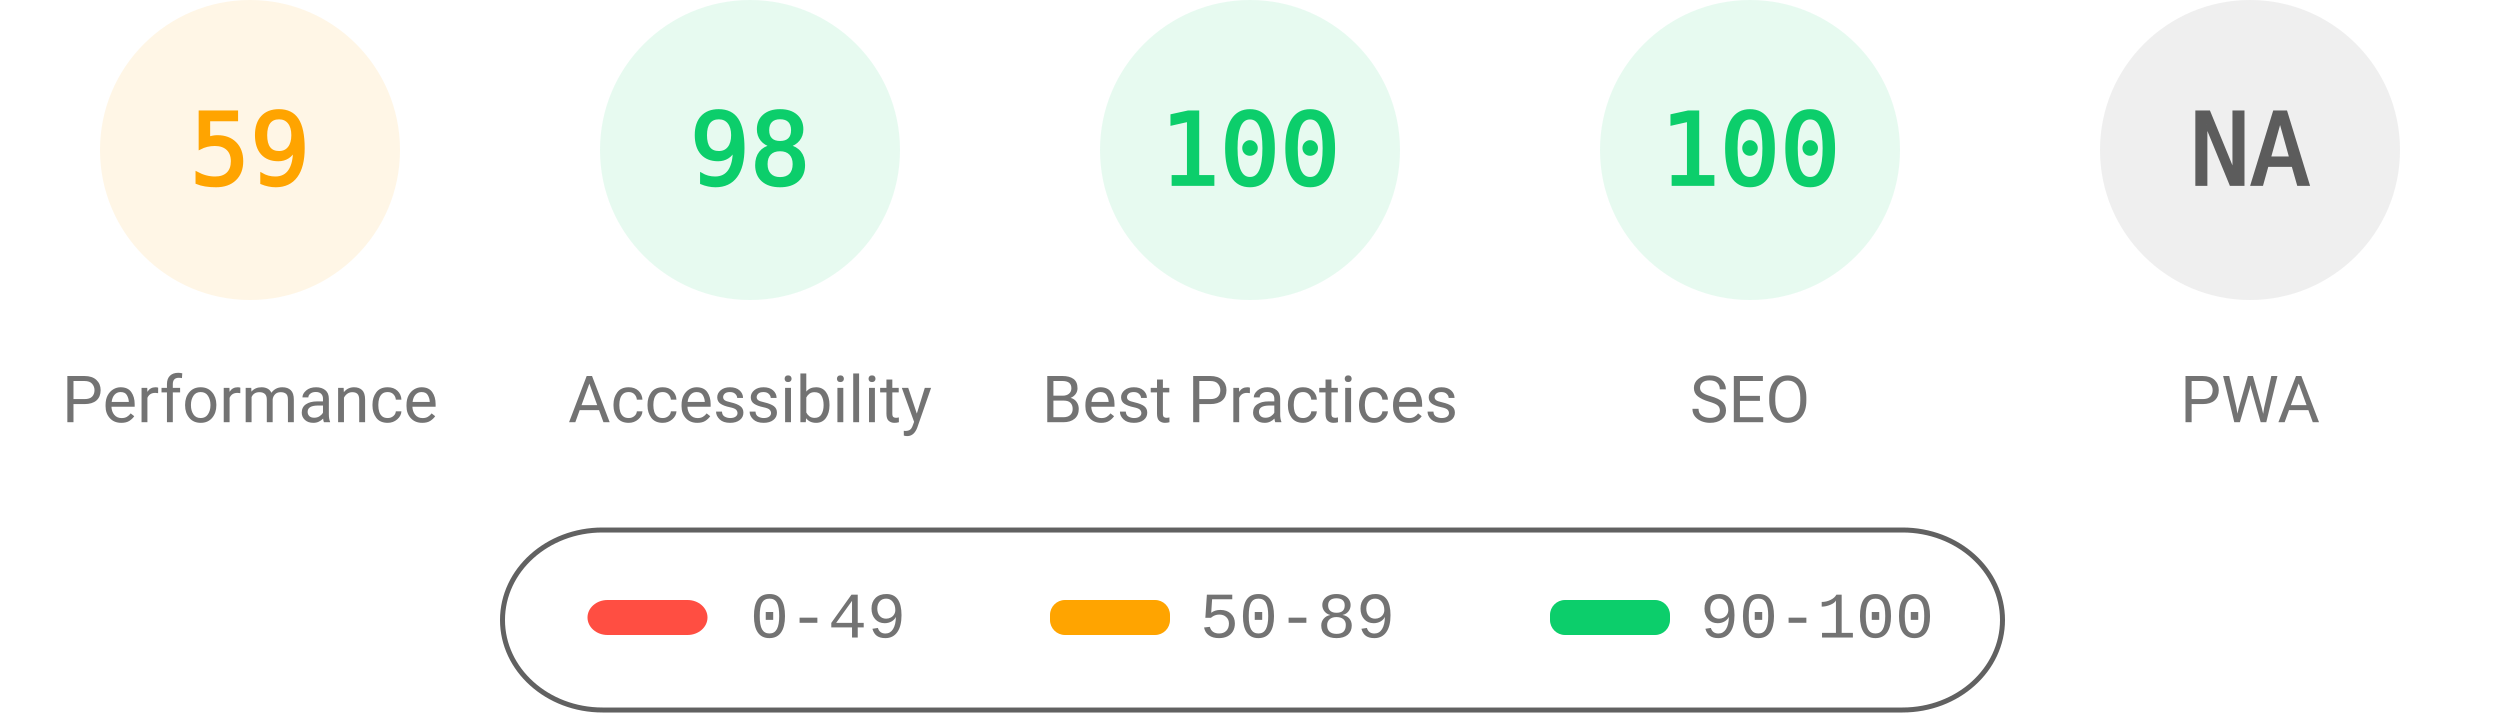
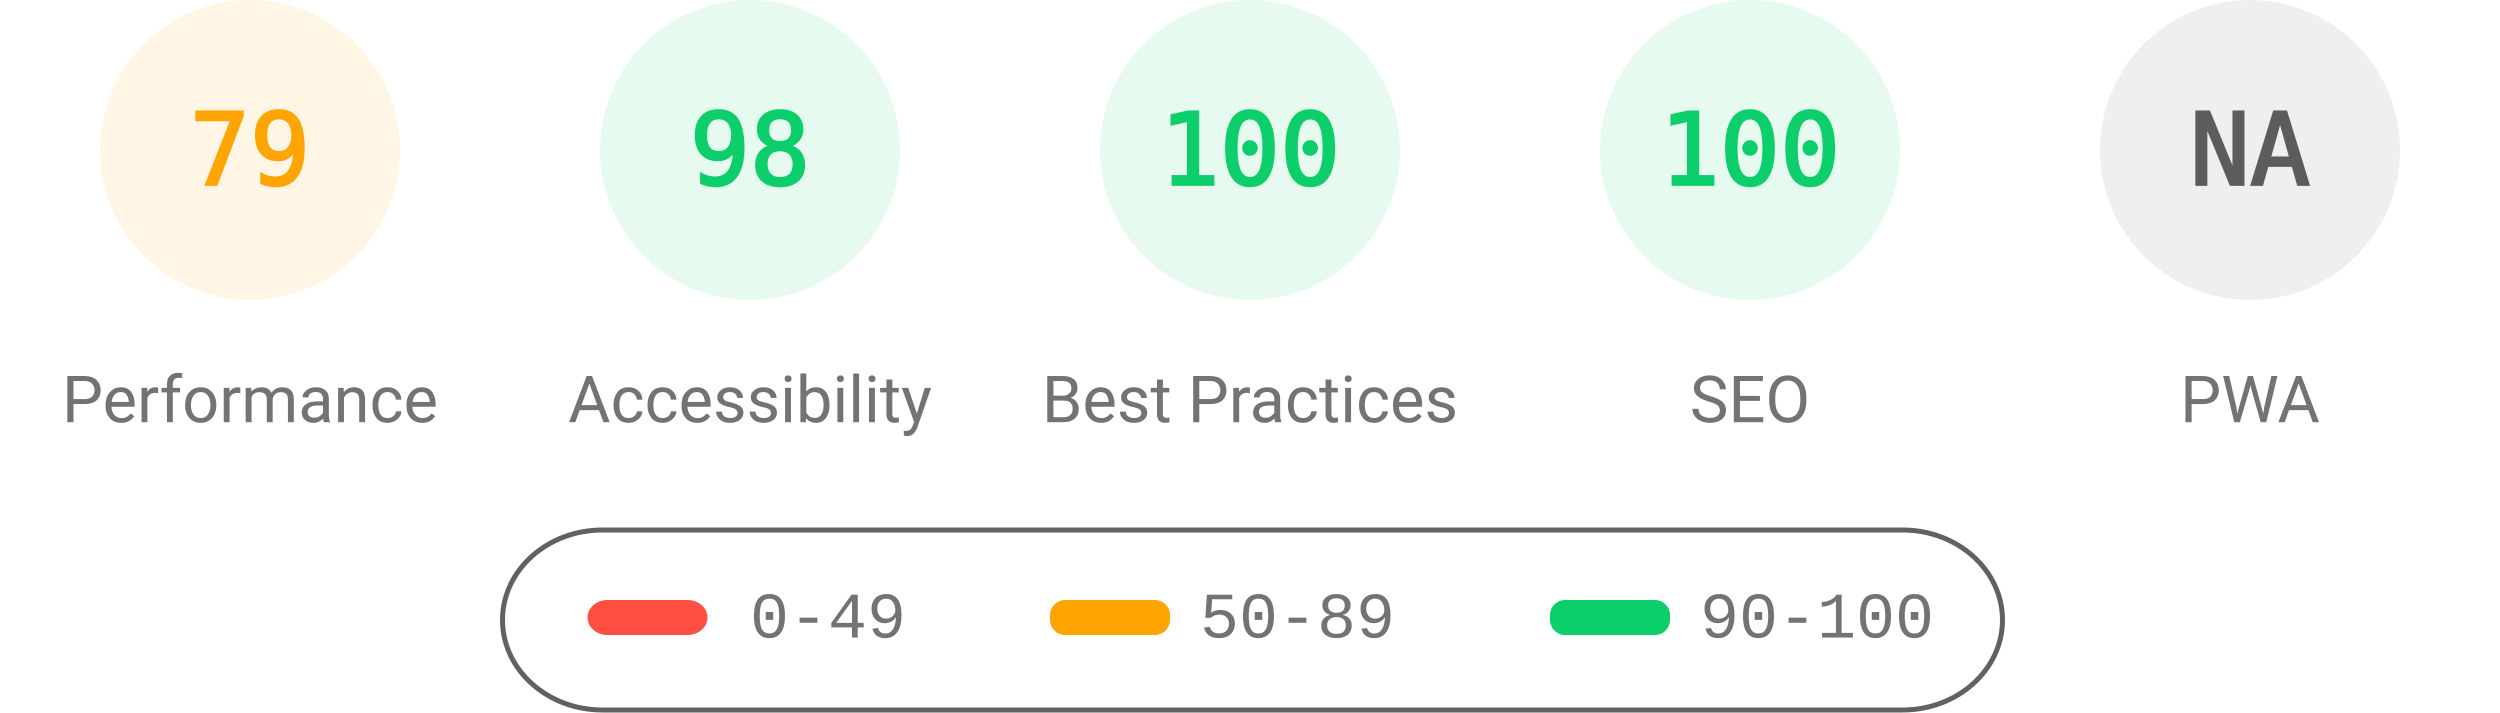
<svg xmlns="http://www.w3.org/2000/svg" fill="none" width="1000" height="285">
  <style>.gauge-base{opacity:.1}.gauge-arc{fill:none;animation-delay:250ms;stroke-linecap:round;transform:rotate(-90deg);transform-origin:100px 60px;animation:load-gauge 1s ease forwards}.guage-text{font-size:40px;font-family:monospace;text-align:center}.guage-red{color:#ff4e42;fill:#ff4e42;stroke:#ff4e42}.guage-orange{color:#ffa400;fill:#ffa400;stroke:#ffa400}.guage-green{color:#0cce6b;fill:#0cce6b;stroke:#0cce6b}.guage-undefined{color:#5c5c5c;fill:#5c5c5c;stroke:#5c5c5c}.guage-title{color:#737373;fill:#737373;stroke:none;font-size:26px;line-height:26px;font-family:Roboto,Halvetica,Arial,sans-serif}@keyframes load-gauge{from{stroke-dasharray:0 352.858}}</style>
  <svg class="guage-div guage-perf guage-orange" viewBox="0 0 200 200" width="200" height="200">
    <circle class="gauge-base" r="56" cx="100" cy="60" stroke-width="8" />
-     <circle class="gauge-arc guage-arc-1" r="56" cx="100" cy="60" stroke-width="8" style="stroke-dasharray:207.596,351.858" />
-     <text class="guage-text" x="100" y="60" alignment-baseline="central" dominant-baseline="central" text-anchor="middle">59</text>
+     <circle class="gauge-arc guage-arc-1" r="56" cx="100" cy="60" stroke-width="8" style="stroke-dasharray:277.968,351.858" />
+     <text class="guage-text" x="100" y="60" alignment-baseline="central" dominant-baseline="central" text-anchor="middle">79</text>
    <text class="guage-title" x="100" y="160" alignment-baseline="central" dominant-baseline="central" text-anchor="middle">Performance</text>
  </svg>
  <svg class="guage-div guage-acc guage-green" viewBox="0 0 200 200" width="200" height="200" x="200">
    <circle class="gauge-base" r="56" cx="100" cy="60" stroke-width="8" />
    <circle class="gauge-arc guage-arc-2" r="56" cx="100" cy="60" stroke-width="8" style="stroke-dasharray:344.821,351.858" />
    <text class="guage-text" x="100" y="60" alignment-baseline="central" dominant-baseline="central" text-anchor="middle">98</text>
    <text class="guage-title" x="100" y="160" alignment-baseline="central" dominant-baseline="central" text-anchor="middle">Accessibility</text>
  </svg>
  <svg class="guage-div guage-best guage-green" viewBox="0 0 200 200" width="200" height="200" x="400">
    <circle class="gauge-base" r="56" cx="100" cy="60" stroke-width="8" />
    <circle class="gauge-arc guage-arc-3" r="56" cx="100" cy="60" stroke-width="8" style="stroke-dasharray:351.858,351.858" />
    <text class="guage-text" x="100" y="60" alignment-baseline="central" dominant-baseline="central" text-anchor="middle">100</text>
    <text class="guage-title" x="100" y="160" alignment-baseline="central" dominant-baseline="central" text-anchor="middle">Best Practices</text>
  </svg>
  <svg class="guage-div guage-seo guage-green" viewBox="0 0 200 200" width="200" height="200" x="600">
    <circle class="gauge-base" r="56" cx="100" cy="60" stroke-width="8" />
    <circle class="gauge-arc guage-arc-4" r="56" cx="100" cy="60" stroke-width="8" style="stroke-dasharray:351.858,351.858" />
    <text class="guage-text" x="100" y="60" alignment-baseline="central" dominant-baseline="central" text-anchor="middle">100</text>
    <text class="guage-title" x="100" y="160" alignment-baseline="central" dominant-baseline="central" text-anchor="middle">SEO</text>
  </svg>
  <svg class="guage-div guage-pwa guage-undefined" viewBox="0 0 200 200" width="200" height="200" x="800">
    <circle class="gauge-base" r="56" cx="100" cy="60" stroke-width="8" />
    <circle class="gauge-arc guage-arc-4" r="56" cx="100" cy="60" stroke-width="8" style="stroke-dasharray:351.858,351.858" />
    <text class="guage-text" x="100" y="60" alignment-baseline="central" dominant-baseline="central" text-anchor="middle">NA</text>
    <text class="guage-title" x="100" y="160" alignment-baseline="central" dominant-baseline="central" text-anchor="middle">PWA</text>
  </svg>
  <svg width="604" height="76" x="200" y="210">
    <path fill="none" id="canvas_background" d="M-1-1h604v80H-1z" />
    <rect fill-opacity="0" stroke="#616161" stroke-width="2" rx="40" id="svg_2" height="72" width="600" y="2" x="1" fill="#000" />
    <rect stroke="#000" rx="8" id="svg_3" height="14" width="48" y="30" x="35" stroke-opacity="null" stroke-width="0" fill="#ff4e42" />
    <rect stroke="#000" rx="6" id="svg_4" height="14" width="48" y="30" x="220" stroke-opacity="null" stroke-width="0" fill="#ffa400" />
    <rect stroke="#000" rx="6" id="svg_5" height="14" width="48" y="30" x="420" stroke-opacity="null" stroke-width="0" fill="#0cce6b" />
    <text xml:space="preserve" text-anchor="start" font-family="'Courier New', Courier, monospace" font-size="26" id="svg_6" y="45" x="100" stroke-opacity="null" stroke-width="0" stroke="#000" fill="#737373">0-49</text>
    <text xml:space="preserve" text-anchor="start" font-family="'Courier New', Courier, monospace" font-size="26" id="svg_7" y="45" x="280" stroke-opacity="null" stroke-width="0" stroke="#000" fill="#737373">50-89</text>
    <text xml:space="preserve" text-anchor="start" font-family="'Courier New', Courier, monospace" font-size="26" id="svg_8" y="45" x="480" stroke-opacity="null" stroke-width="0" stroke="#000" fill="#737373">90-100</text>
  </svg>
</svg>
